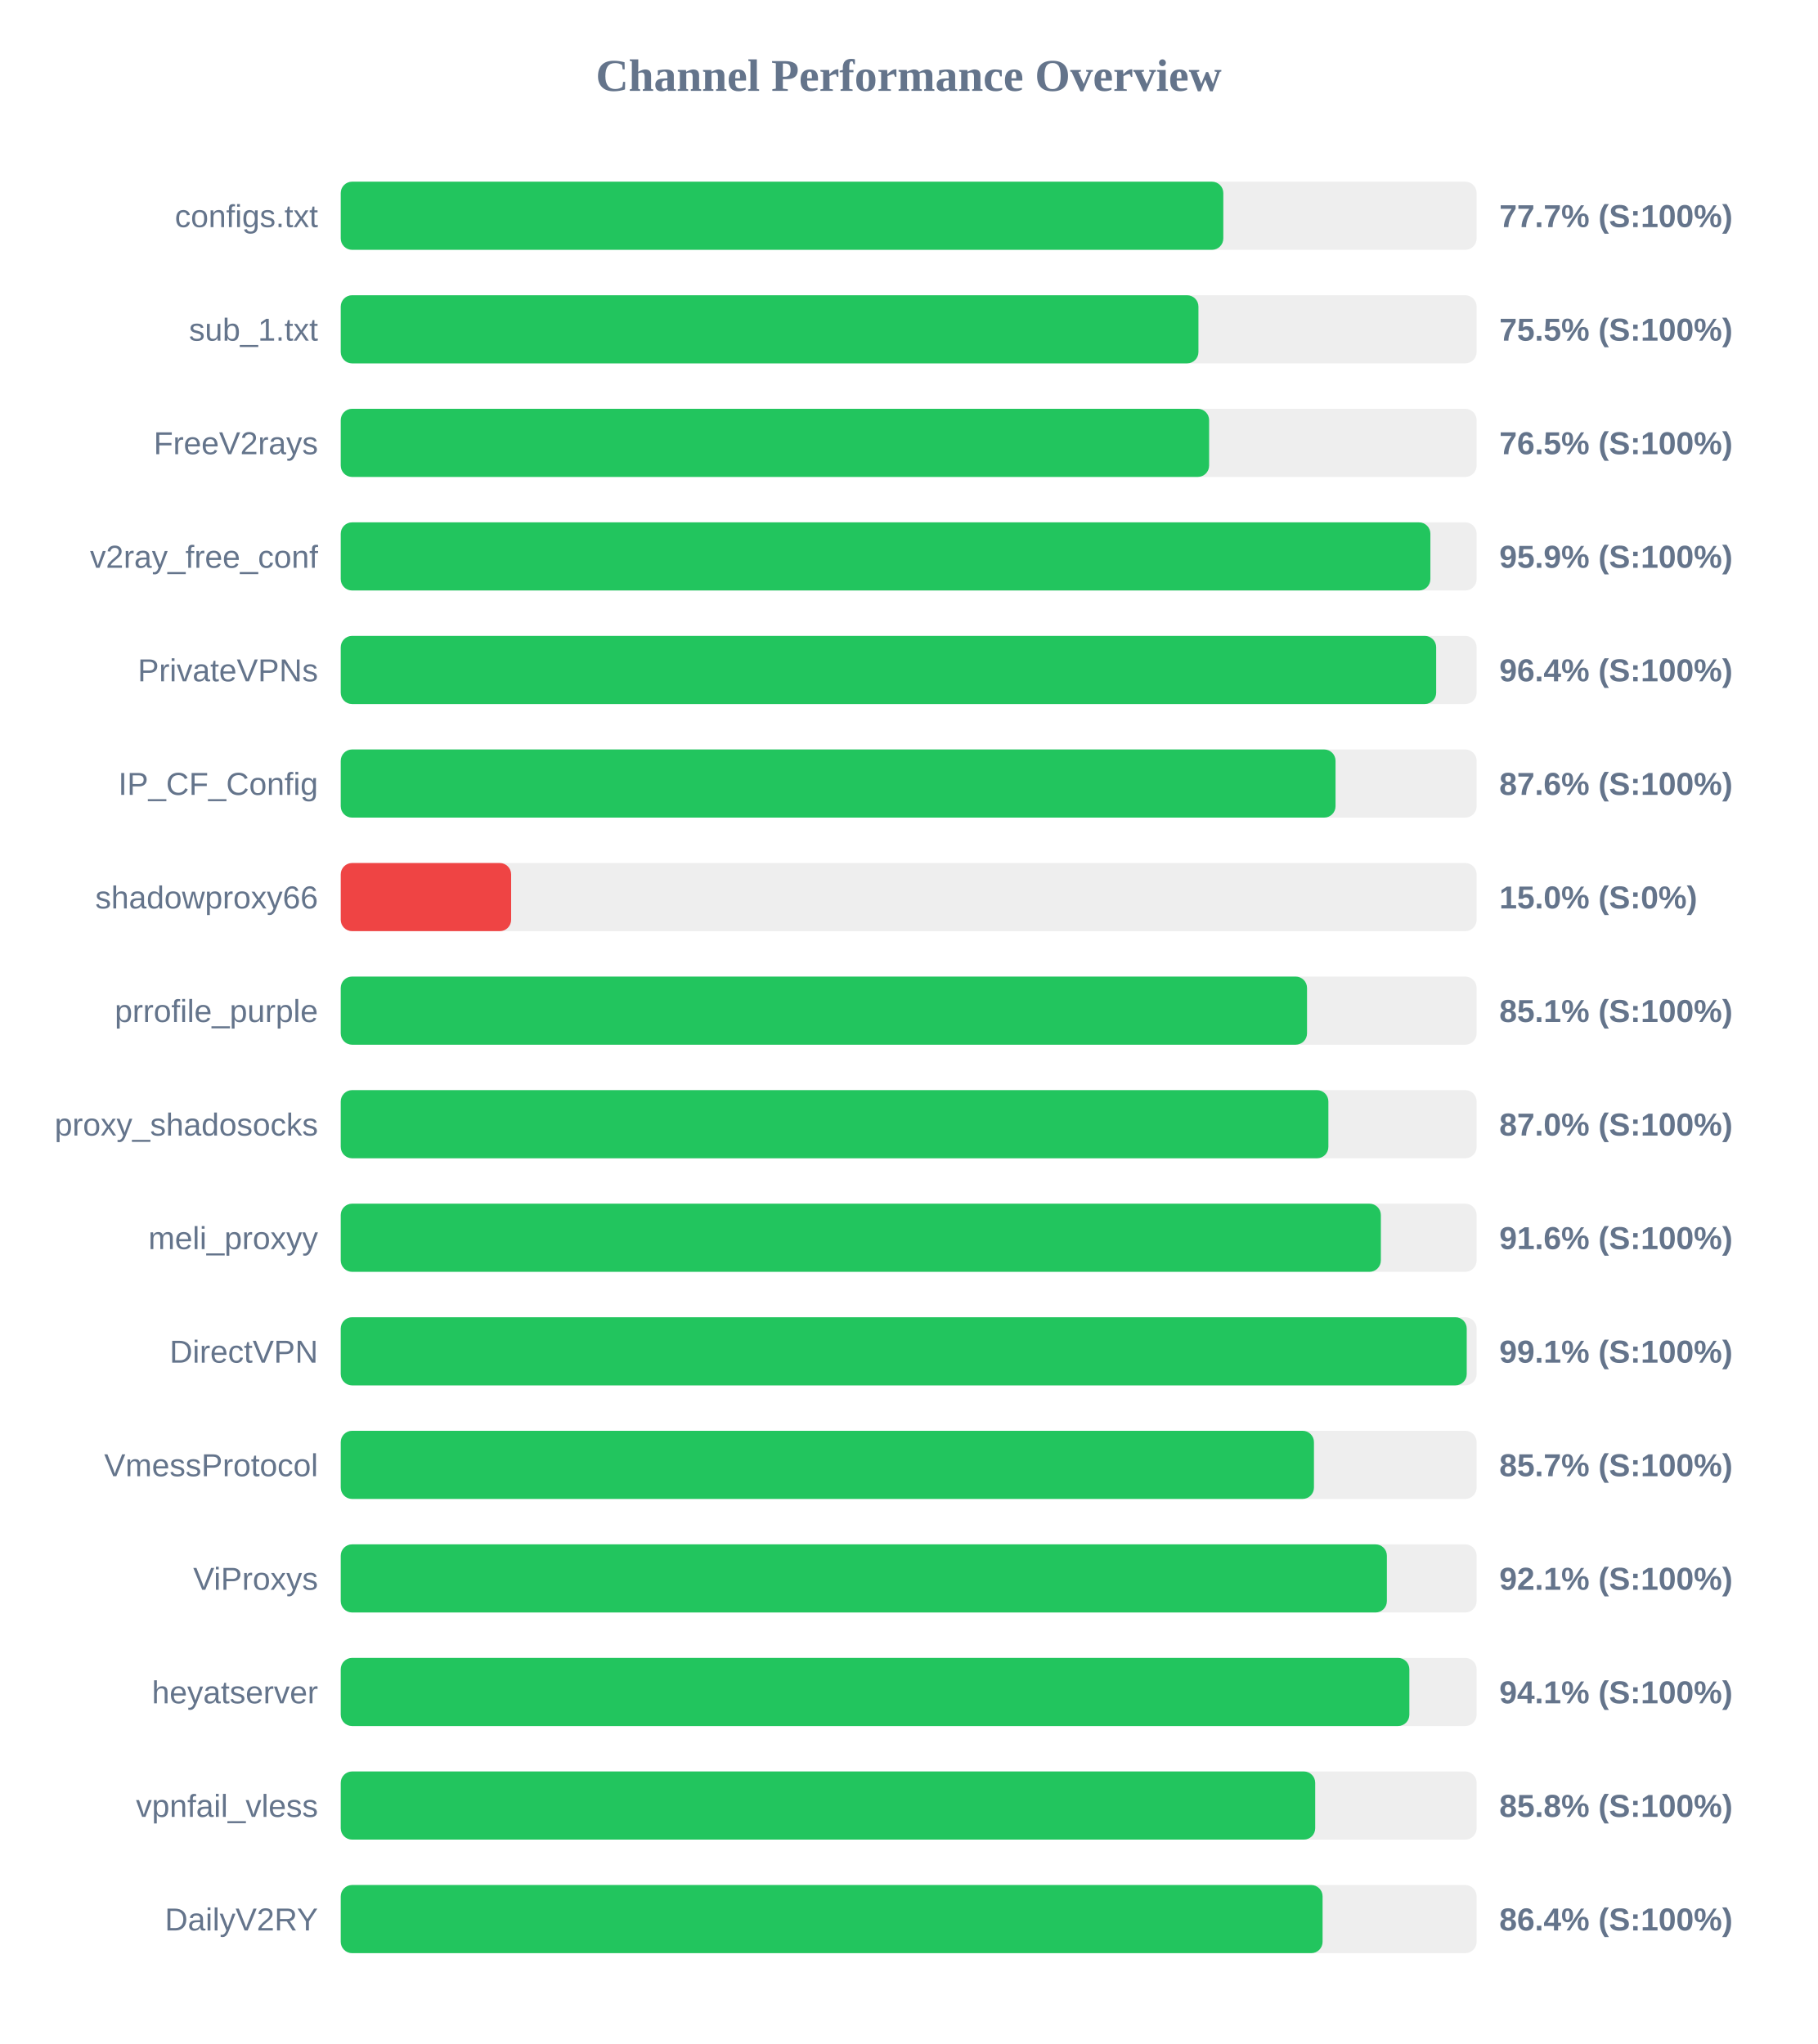
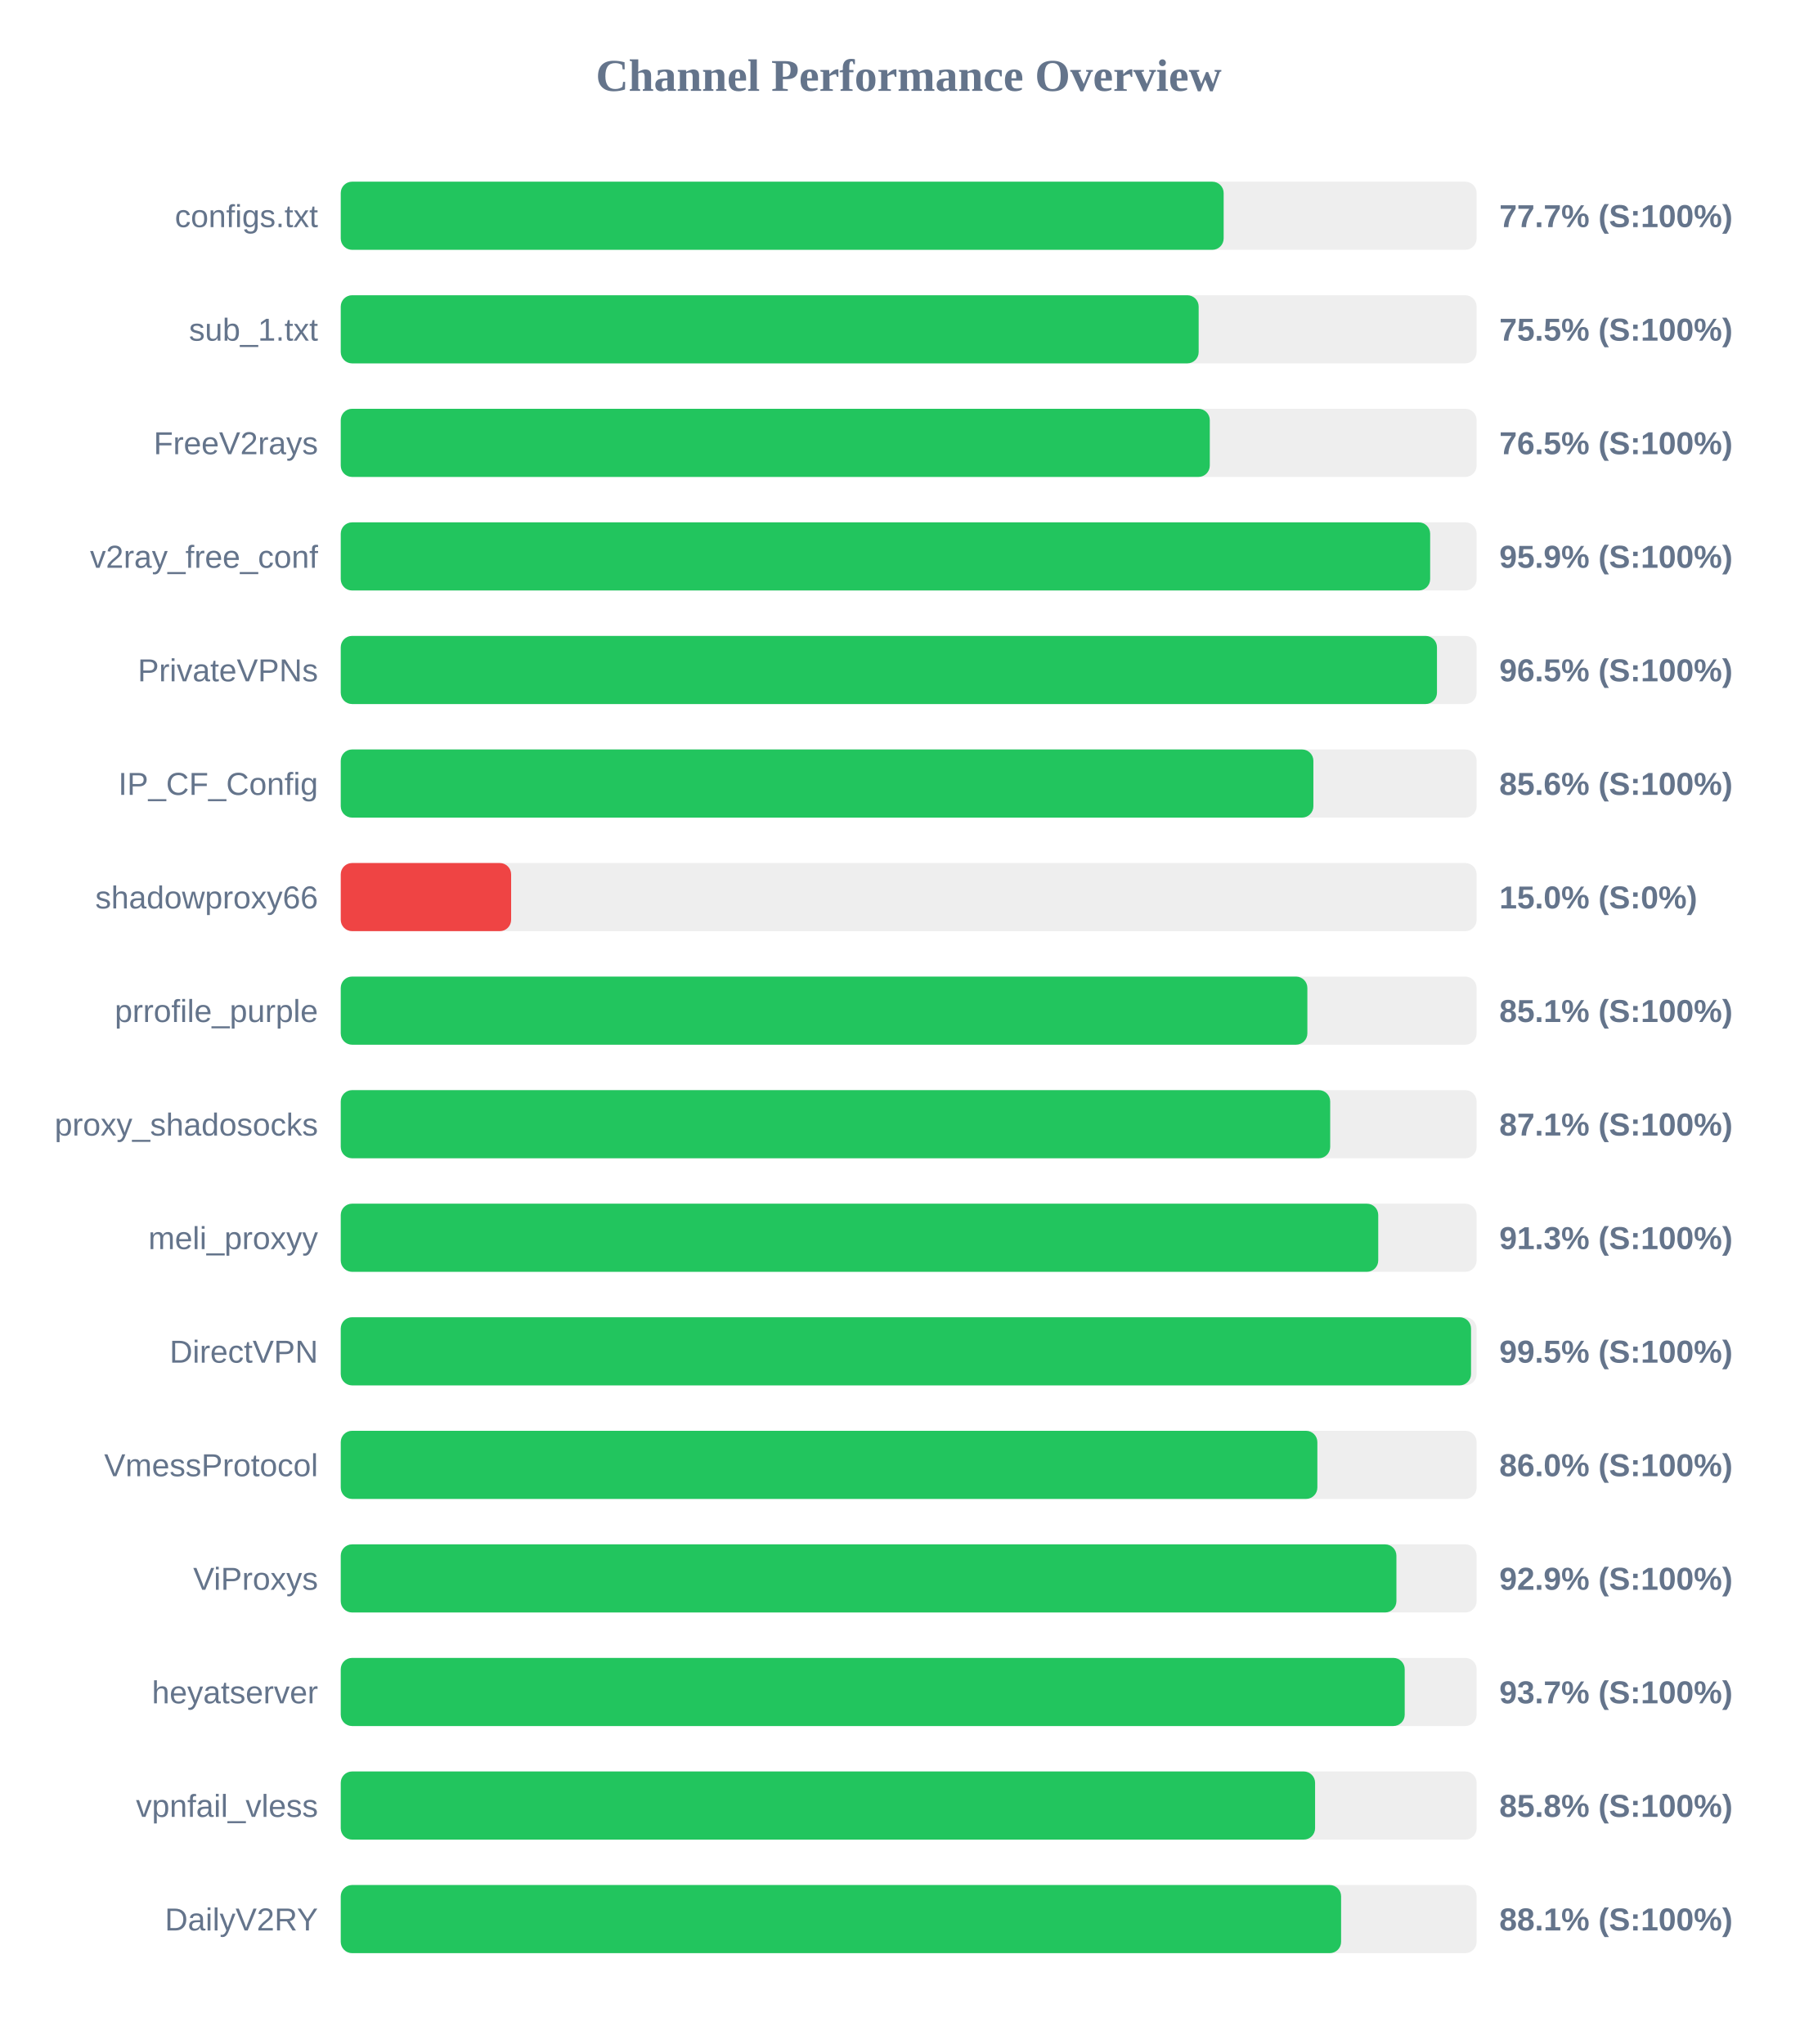
<svg xmlns="http://www.w3.org/2000/svg" width="800" height="900" version="1.1">
  <style>
        .row { font: 14px Arial; fill: #64748b; }
        .score { font: bold 14px Arial; fill: #64748b; }
    </style>
  <text x="400" y="40" text-anchor="middle" font-size="20px" font-weight="bold" fill="#64748b">Channel Performance Overview</text>
  <rect x="150" y="80" width="500" height="30" fill="#eee" rx="5" />
-   <rect x="150" y="80" width="388.5" height="30" fill="#22c55e" rx="5" />
+   <rect x="150" y="80" width="388.65" height="30" fill="#22c55e" rx="5" />
  <text x="140" y="100" text-anchor="end" class="row">configs.txt</text>
  <text x="660" y="100" text-anchor="start" class="score">77.7% (S:100%)</text>
  <rect x="150" y="130" width="500" height="30" fill="#eee" rx="5" />
-   <rect x="150" y="130" width="377.55" height="30" fill="#22c55e" rx="5" />
+   <rect x="150" y="130" width="377.65" height="30" fill="#22c55e" rx="5" />
  <text x="140" y="150" text-anchor="end" class="row">sub_1.txt</text>
  <text x="660" y="150" text-anchor="start" class="score">75.5% (S:100%)</text>
  <rect x="150" y="180" width="500" height="30" fill="#eee" rx="5" />
-   <rect x="150" y="180" width="382.25" height="30" fill="#22c55e" rx="5" />
+   <rect x="150" y="180" width="382.55" height="30" fill="#22c55e" rx="5" />
  <text x="140" y="200" text-anchor="end" class="row">FreeV2rays</text>
  <text x="660" y="200" text-anchor="start" class="score">76.5% (S:100%)</text>
  <rect x="150" y="230" width="500" height="30" fill="#eee" rx="5" />
-   <rect x="150" y="230" width="479.65" height="30" fill="#22c55e" rx="5" />
+   <rect x="150" y="230" width="479.55" height="30" fill="#22c55e" rx="5" />
  <text x="140" y="250" text-anchor="end" class="row">v2ray_free_conf</text>
  <text x="660" y="250" text-anchor="start" class="score">95.9% (S:100%)</text>
  <rect x="150" y="280" width="500" height="30" fill="#eee" rx="5" />
-   <rect x="150" y="280" width="482.2" height="30" fill="#22c55e" rx="5" />
+   <rect x="150" y="280" width="482.55" height="30" fill="#22c55e" rx="5" />
  <text x="140" y="300" text-anchor="end" class="row">PrivateVPNs</text>
-   <text x="660" y="300" text-anchor="start" class="score">96.4% (S:100%)</text>
+   <text x="660" y="300" text-anchor="start" class="score">96.5% (S:100%)</text>
  <rect x="150" y="330" width="500" height="30" fill="#eee" rx="5" />
-   <rect x="150" y="330" width="437.9" height="30" fill="#22c55e" rx="5" />
+   <rect x="150" y="330" width="428.15" height="30" fill="#22c55e" rx="5" />
  <text x="140" y="350" text-anchor="end" class="row">IP_CF_Config</text>
-   <text x="660" y="350" text-anchor="start" class="score">87.6% (S:100%)</text>
+   <text x="660" y="350" text-anchor="start" class="score">85.6% (S:100%)</text>
  <rect x="150" y="380" width="500" height="30" fill="#eee" rx="5" />
  <rect x="150" y="380" width="75.0" height="30" fill="#ef4444" rx="5" />
  <text x="140" y="400" text-anchor="end" class="row">shadowproxy66</text>
  <text x="660" y="400" text-anchor="start" class="score">15.0% (S:0%)</text>
  <rect x="150" y="430" width="500" height="30" fill="#eee" rx="5" />
-   <rect x="150" y="430" width="425.35" height="30" fill="#22c55e" rx="5" />
+   <rect x="150" y="430" width="425.5" height="30" fill="#22c55e" rx="5" />
  <text x="140" y="450" text-anchor="end" class="row">prrofile_purple</text>
  <text x="660" y="450" text-anchor="start" class="score">85.1% (S:100%)</text>
  <rect x="150" y="480" width="500" height="30" fill="#eee" rx="5" />
-   <rect x="150" y="480" width="434.75" height="30" fill="#22c55e" rx="5" />
+   <rect x="150" y="480" width="435.55" height="30" fill="#22c55e" rx="5" />
  <text x="140" y="500" text-anchor="end" class="row">proxy_shadosocks</text>
-   <text x="660" y="500" text-anchor="start" class="score">87.0% (S:100%)</text>
+   <text x="660" y="500" text-anchor="start" class="score">87.1% (S:100%)</text>
  <rect x="150" y="530" width="500" height="30" fill="#eee" rx="5" />
-   <rect x="150" y="530" width="457.85" height="30" fill="#22c55e" rx="5" />
+   <rect x="150" y="530" width="456.7" height="30" fill="#22c55e" rx="5" />
  <text x="140" y="550" text-anchor="end" class="row">meli_proxyy</text>
-   <text x="660" y="550" text-anchor="start" class="score">91.6% (S:100%)</text>
+   <text x="660" y="550" text-anchor="start" class="score">91.3% (S:100%)</text>
  <rect x="150" y="580" width="500" height="30" fill="#eee" rx="5" />
-   <rect x="150" y="580" width="495.65" height="30" fill="#22c55e" rx="5" />
+   <rect x="150" y="580" width="497.55" height="30" fill="#22c55e" rx="5" />
  <text x="140" y="600" text-anchor="end" class="row">DirectVPN</text>
-   <text x="660" y="600" text-anchor="start" class="score">99.1% (S:100%)</text>
+   <text x="660" y="600" text-anchor="start" class="score">99.5% (S:100%)</text>
  <rect x="150" y="630" width="500" height="30" fill="#eee" rx="5" />
-   <rect x="150" y="630" width="428.4" height="30" fill="#22c55e" rx="5" />
+   <rect x="150" y="630" width="429.9" height="30" fill="#22c55e" rx="5" />
  <text x="140" y="650" text-anchor="end" class="row">VmessProtocol</text>
-   <text x="660" y="650" text-anchor="start" class="score">85.7% (S:100%)</text>
+   <text x="660" y="650" text-anchor="start" class="score">86.0% (S:100%)</text>
  <rect x="150" y="680" width="500" height="30" fill="#eee" rx="5" />
-   <rect x="150" y="680" width="460.5" height="30" fill="#22c55e" rx="5" />
+   <rect x="150" y="680" width="464.7" height="30" fill="#22c55e" rx="5" />
  <text x="140" y="700" text-anchor="end" class="row">ViProxys</text>
-   <text x="660" y="700" text-anchor="start" class="score">92.1% (S:100%)</text>
+   <text x="660" y="700" text-anchor="start" class="score">92.9% (S:100%)</text>
  <rect x="150" y="730" width="500" height="30" fill="#eee" rx="5" />
-   <rect x="150" y="730" width="470.4" height="30" fill="#22c55e" rx="5" />
+   <rect x="150" y="730" width="468.35" height="30" fill="#22c55e" rx="5" />
  <text x="140" y="750" text-anchor="end" class="row">heyatserver</text>
-   <text x="660" y="750" text-anchor="start" class="score">94.1% (S:100%)</text>
+   <text x="660" y="750" text-anchor="start" class="score">93.7% (S:100%)</text>
  <rect x="150" y="780" width="500" height="30" fill="#eee" rx="5" />
-   <rect x="150" y="780" width="428.95" height="30" fill="#22c55e" rx="5" />
+   <rect x="150" y="780" width="428.9" height="30" fill="#22c55e" rx="5" />
  <text x="140" y="800" text-anchor="end" class="row">vpnfail_vless</text>
  <text x="660" y="800" text-anchor="start" class="score">85.8% (S:100%)</text>
  <rect x="150" y="830" width="500" height="30" fill="#eee" rx="5" />
-   <rect x="150" y="830" width="432.2" height="30" fill="#22c55e" rx="5" />
+   <rect x="150" y="830" width="440.35" height="30" fill="#22c55e" rx="5" />
  <text x="140" y="850" text-anchor="end" class="row">DailyV2RY</text>
-   <text x="660" y="850" text-anchor="start" class="score">86.4% (S:100%)</text>
+   <text x="660" y="850" text-anchor="start" class="score">88.1% (S:100%)</text>
</svg>
